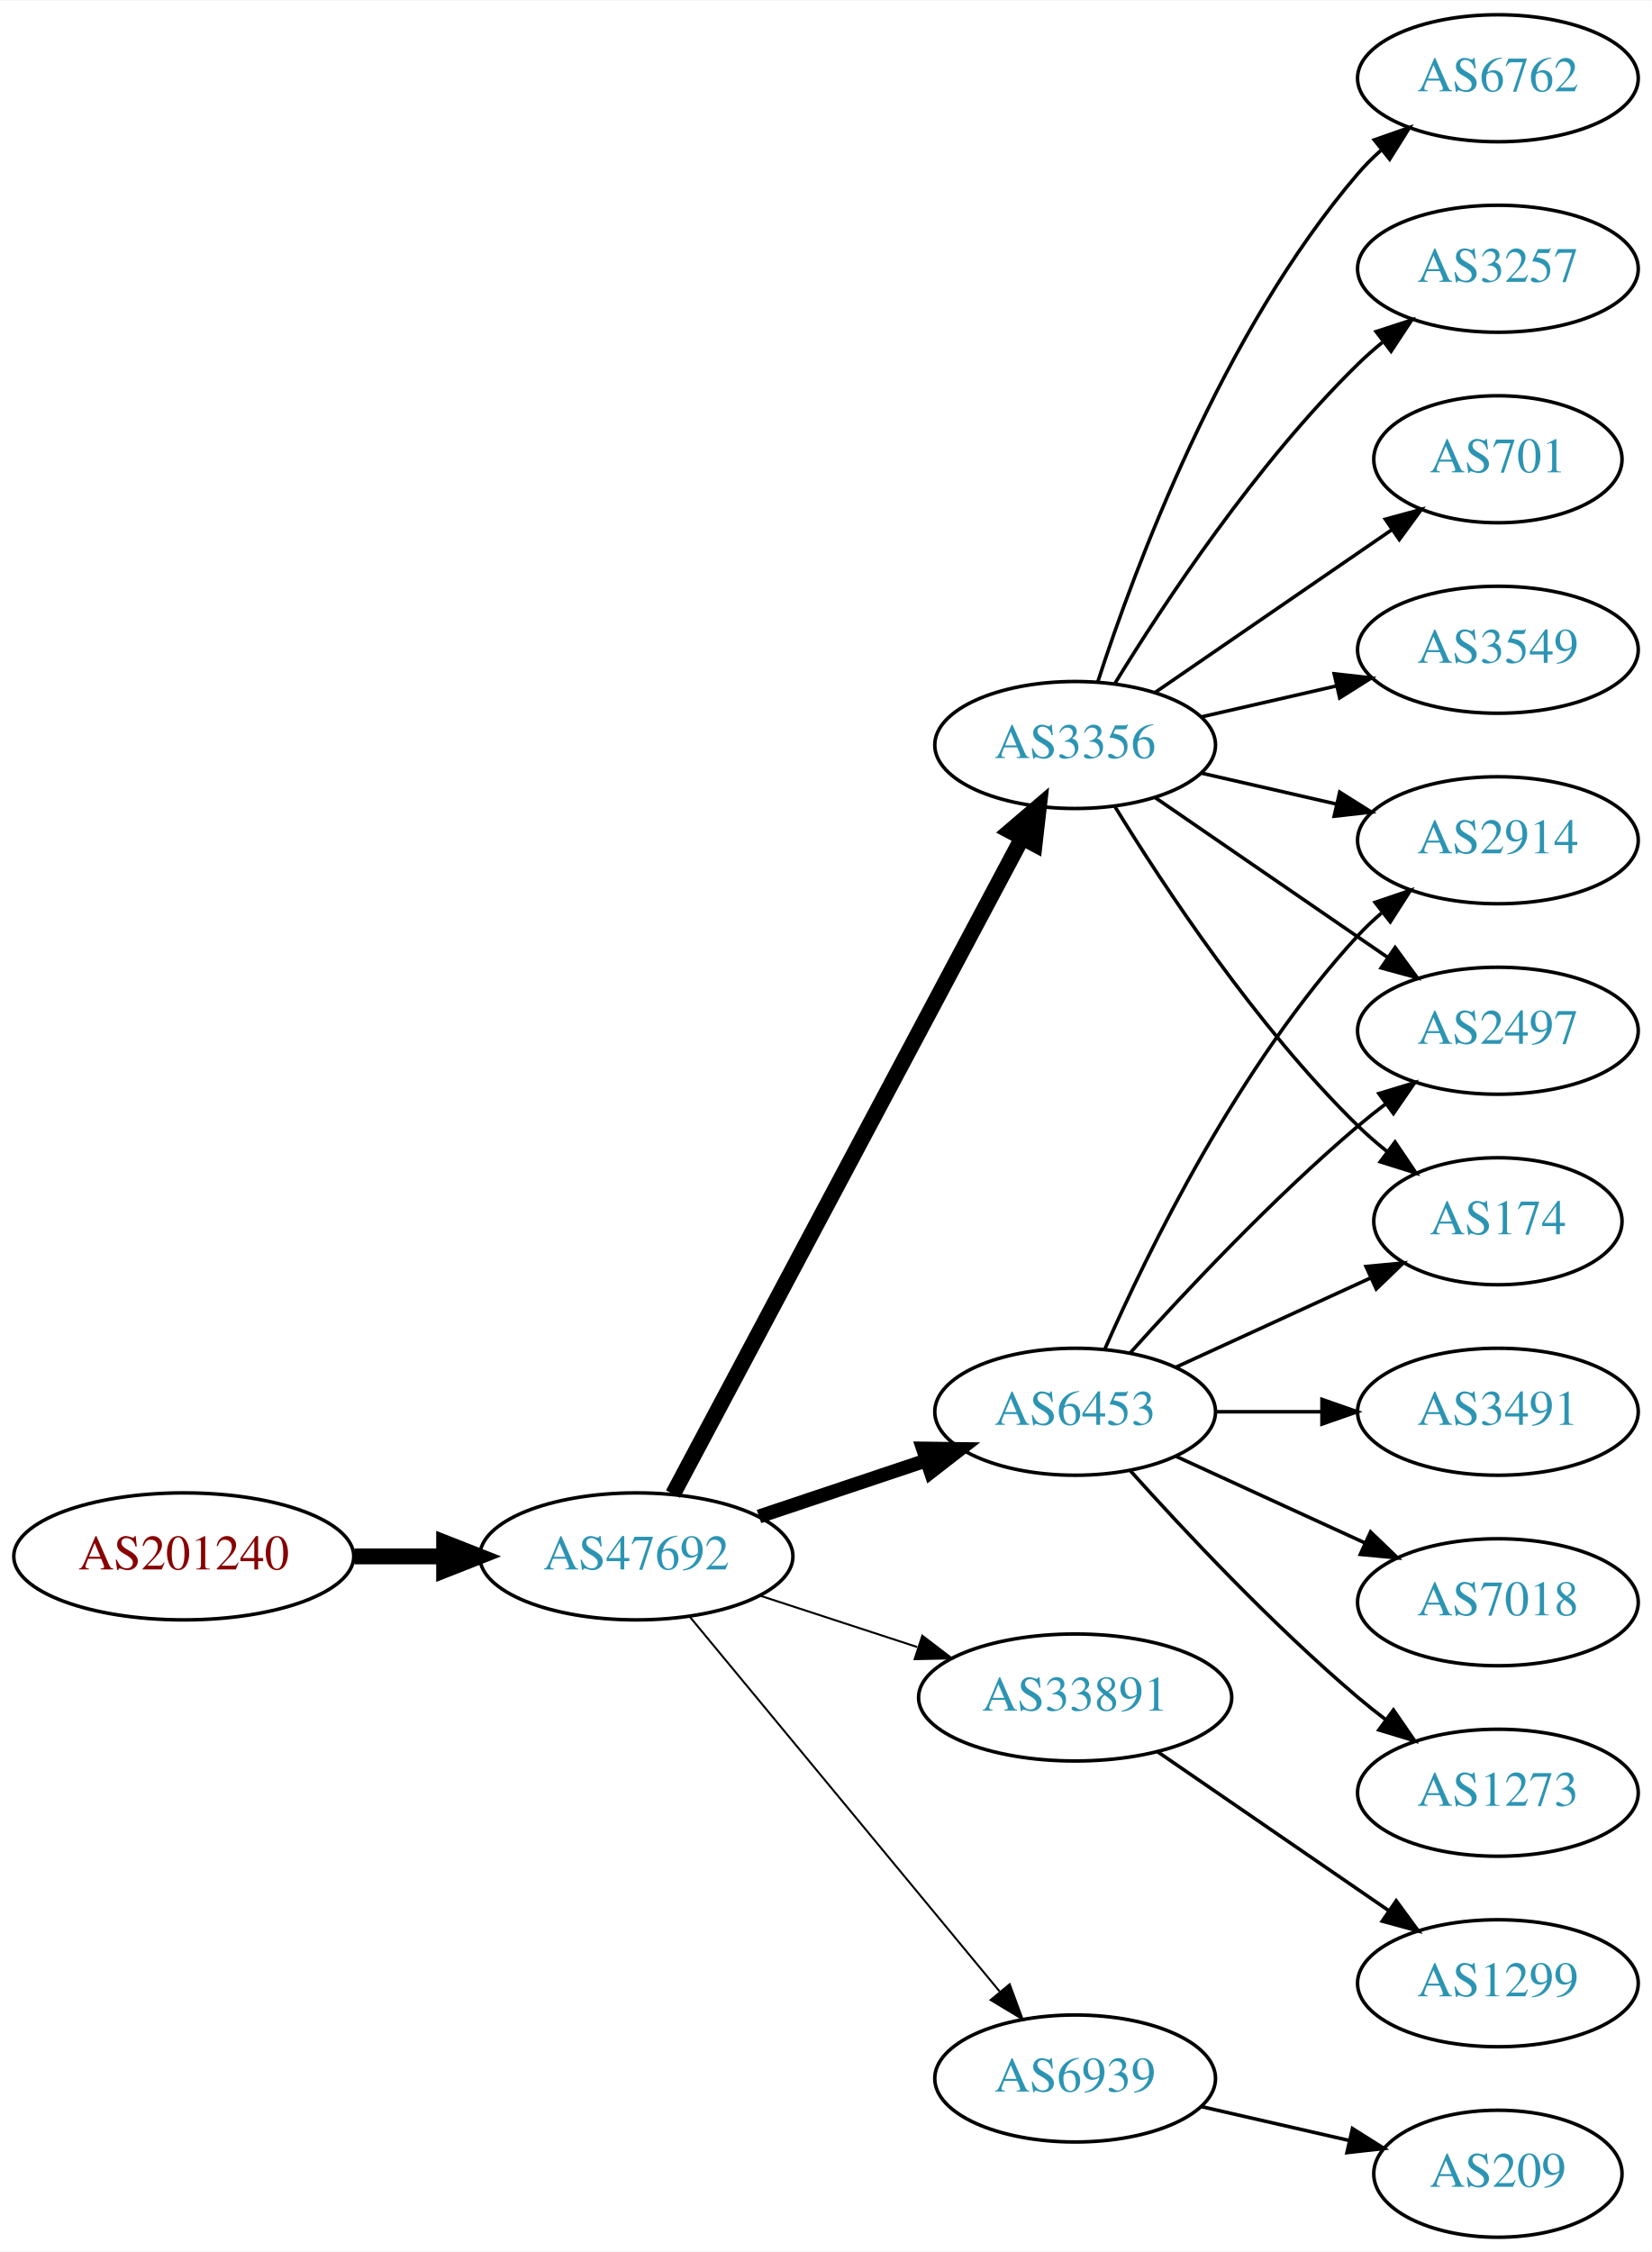
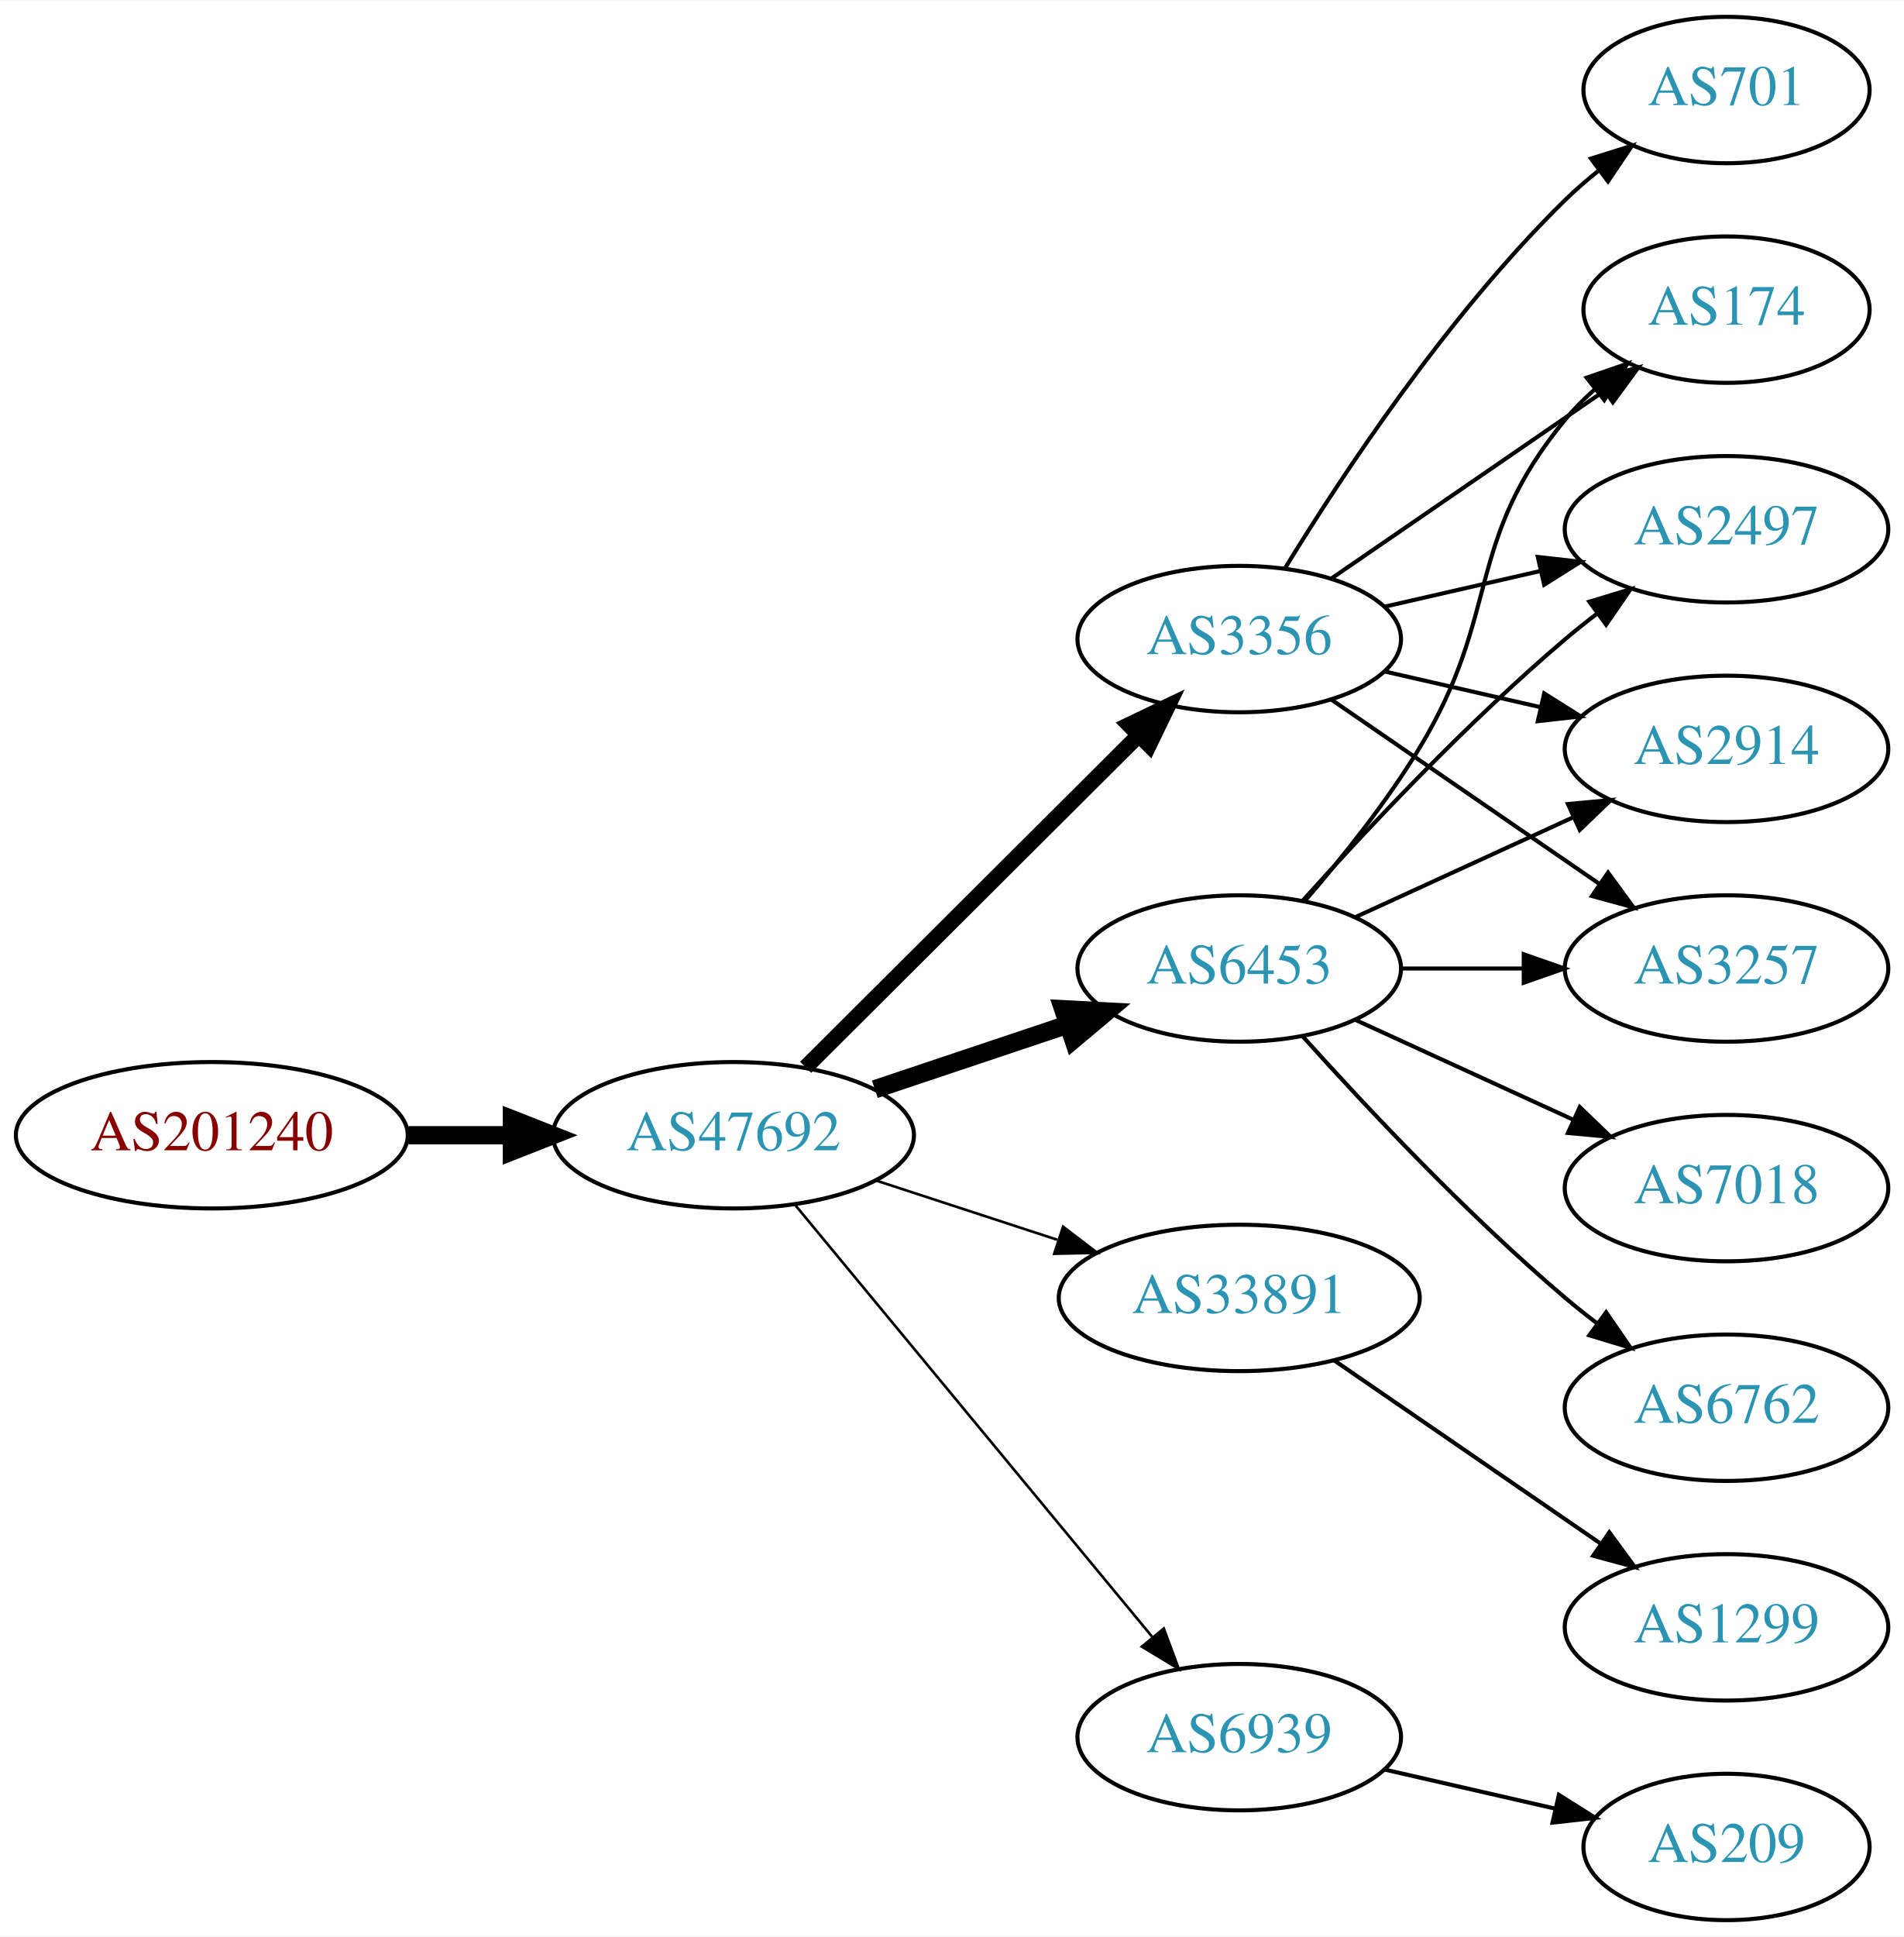
- <svg xmlns="http://www.w3.org/2000/svg" xmlns:xlink="http://www.w3.org/1999/xlink" width="468pt" height="638pt" viewBox="0.00 0.00 468.27 638.00">
-   <g id="graph0" class="graph" transform="scale(1 1) rotate(0) translate(4 634)">
-     <polygon fill="white" stroke="none" points="-4,4 -4,-634 464.269,-634 464.269,4 -4,4" />
+ <svg xmlns="http://www.w3.org/2000/svg" xmlns:xlink="http://www.w3.org/1999/xlink" width="468pt" height="476pt" viewBox="0.00 0.00 468.27 476.00">
+   <g id="graph0" class="graph" transform="scale(1 1) rotate(0) translate(4 472)">
+     <polygon fill="white" stroke="none" points="-4,4 -4,-472 464.269,-472 464.269,4 -4,4" />
    <g id="node1" class="node">
      <g id="a_node1">
        <a xlink:href="/asn/201240" xlink:title="AS201240 ~ OpenIoT [AT]">
          <ellipse fill="#ffffff" stroke="black" cx="48.096" cy="-193" rx="48.192" ry="18" />
          <text text-anchor="middle" x="48.096" y="-189.3" font-family="Times,serif" font-size="14.00" fill="#880000">AS201240</text>
        </a>
      </g>
    </g>
    <g id="node2" class="node">
      <g id="a_node2">
        <a xlink:href="/asn/47692" xlink:title="AS47692 ~ Nessus GmbH [AT]">
          <ellipse fill="#ffffff" stroke="black" cx="176.388" cy="-193" rx="44.393" ry="18" />
          <text text-anchor="middle" x="176.388" y="-189.3" font-family="Times,serif" font-size="14.00" fill="#2c94b3">AS47692</text>
        </a>
      </g>
    </g>
    <g id="edge1" class="edge">
      <path fill="none" stroke="black" stroke-width="4.5" d="M96.481,-193C104.742,-193 113.386,-193 121.799,-193" />
      <polygon fill="black" stroke="black" stroke-width="4.5" points="121.904,-196.938 131.904,-193 121.904,-189.063 121.904,-196.938" />
    </g>
    <g id="node3" class="node">
      <g id="a_node3">
        <a xlink:href="/asn/6453" xlink:title="AS6453 ~ TATA COMMUNICATIONS (AMERICA) INC [US]">
          <ellipse fill="#ffffff" stroke="black" cx="300.78" cy="-234" rx="39.794" ry="18" />
          <text text-anchor="middle" x="300.78" y="-230.3" font-family="Times,serif" font-size="14.00" fill="#2c94b3">AS6453</text>
        </a>
      </g>
    </g>
    <g id="edge2" class="edge">
-       <path fill="none" stroke="black" stroke-width="3.938" d="M211.156,-204.312C225.782,-209.212 243.045,-214.994 258.43,-220.148" />
-       <polygon fill="black" stroke="black" stroke-width="3.938" points="257.63,-223.571 268.223,-223.429 259.853,-216.934 257.63,-223.571" />
+       <path fill="none" stroke="black" stroke-width="4.5" d="M211.156,-204.312C225.782,-209.212 243.045,-214.994 258.43,-220.148" />
+       <polygon fill="black" stroke="black" stroke-width="4.5" points="257.491,-223.986 268.223,-223.429 259.992,-216.519 257.491,-223.986" />
    </g>
    <g id="node4" class="node">
      <g id="a_node4">
        <a xlink:href="/asn/3356" xlink:title="AS3356 ~ Level 3 Parent, LLC [US]">
-           <ellipse fill="#ffffff" stroke="black" cx="300.78" cy="-423" rx="39.794" ry="18" />
-           <text text-anchor="middle" x="300.78" y="-419.3" font-family="Times,serif" font-size="14.00" fill="#2c94b3">AS3356</text>
+           <ellipse fill="#ffffff" stroke="black" cx="300.78" cy="-315" rx="39.794" ry="18" />
+           <text text-anchor="middle" x="300.78" y="-311.3" font-family="Times,serif" font-size="14.00" fill="#2c94b3">AS3356</text>
        </a>
      </g>
    </g>
    <g id="edge3" class="edge">
-       <path fill="none" stroke="black" stroke-width="4.5" d="M186.788,-210.666C208.154,-250.817 260.463,-349.115 285.702,-396.546" />
-       <polygon fill="black" stroke="black" stroke-width="4.5" points="282.341,-398.611 290.515,-405.589 289.293,-394.911 282.341,-398.611" />
+       <path fill="none" stroke="black" stroke-width="3.857" d="M194.149,-209.708C215.298,-230.789 251.809,-267.183 275.878,-291.175" />
+       <polygon fill="black" stroke="black" stroke-width="3.857" points="273.667,-293.913 283.221,-298.494 278.609,-288.955 273.667,-293.913" />
    </g>
    <g id="node5" class="node">
      <g id="a_node5">
        <a xlink:href="/asn/33891" xlink:title="AS33891 ~ CORE-BACKBONE GMBH GLOBAL NETWORK [DE]">
          <ellipse fill="#ffffff" stroke="black" cx="300.78" cy="-153" rx="44.393" ry="18" />
          <text text-anchor="middle" x="300.78" y="-149.3" font-family="Times,serif" font-size="14.00" fill="#2c94b3">AS33891</text>
        </a>
      </g>
    </g>
    <g id="edge4" class="edge">
-       <path fill="none" stroke="black" stroke-width="0.562" d="M211.481,-181.858C225.273,-177.35 241.368,-172.09 256.011,-167.305" />
-       <polygon fill="black" stroke="black" stroke-width="0.562" points="257.452,-170.516 265.869,-164.082 255.277,-163.862 257.452,-170.516" />
+       <path fill="none" stroke="black" stroke-width="0.643" d="M211.481,-181.858C225.273,-177.35 241.368,-172.09 256.011,-167.305" />
+       <polygon fill="black" stroke="black" stroke-width="0.643" points="257.452,-170.516 265.869,-164.082 255.277,-163.862 257.452,-170.516" />
    </g>
    <g id="node6" class="node">
      <g id="a_node6">
        <a xlink:href="/asn/6939" xlink:title="AS6939 ~ Hurricane Electric LLC [US]">
          <ellipse fill="#ffffff" stroke="black" cx="300.78" cy="-45" rx="39.794" ry="18" />
          <text text-anchor="middle" x="300.78" y="-41.3" font-family="Times,serif" font-size="14.00" fill="#2c94b3">AS6939</text>
        </a>
      </g>
    </g>
    <g id="edge5" class="edge">
-       <path fill="none" stroke="black" stroke-width="0.562" d="M191.427,-176.023C213.008,-149.927 254.439,-99.827 279.347,-69.708" />
-       <polygon fill="black" stroke="black" stroke-width="0.562" points="282.228,-71.716 285.904,-61.779 276.833,-67.255 282.228,-71.716" />
+       <path fill="none" stroke="black" stroke-width="0.643" d="M191.427,-176.023C213.008,-149.927 254.439,-99.827 279.347,-69.708" />
+       <polygon fill="black" stroke="black" stroke-width="0.643" points="282.228,-71.716 285.904,-61.779 276.833,-67.255 282.228,-71.716" />
    </g>
    <g id="node7" class="node">
      <g id="a_node7">
-         <a xlink:href="/asn/2914" xlink:title="AS2914 ~ NTT America, Inc. [US]">
-           <ellipse fill="#ffffff" stroke="black" cx="420.622" cy="-396" rx="39.794" ry="18" />
-           <text text-anchor="middle" x="420.622" y="-392.3" font-family="Times,serif" font-size="14.00" fill="#2c94b3">AS2914</text>
-         </a>
-       </g>
-     </g>
-     <g id="edge6" class="edge">
-       <path fill="none" stroke="black" d="M309.196,-251.761C321.264,-279.183 347.235,-332.473 380.976,-369 383.006,-371.198 385.245,-373.319 387.591,-375.34" />
-       <polygon fill="black" stroke="black" points="385.804,-378.386 395.835,-381.794 390.118,-372.874 385.804,-378.386" />
-     </g>
-     <g id="node8" class="node">
-       <g id="a_node8">
        <a xlink:href="/asn/2497" xlink:title="AS2497 ~ Internet Initiative Japan Inc. [JP]">
          <ellipse fill="#ffffff" stroke="black" cx="420.622" cy="-342" rx="39.794" ry="18" />
          <text text-anchor="middle" x="420.622" y="-338.3" font-family="Times,serif" font-size="14.00" fill="#2c94b3">AS2497</text>
        </a>
      </g>
    </g>
-     <g id="edge7" class="edge">
+     <g id="edge6" class="edge">
      <path fill="none" stroke="black" d="M316.426,-250.725C331.727,-267.765 356.824,-294.523 380.976,-315 383.473,-317.117 386.133,-319.232 388.845,-321.293" />
      <polygon fill="black" stroke="black" points="386.882,-324.194 397.021,-327.266 391.011,-318.541 386.882,-324.194" />
    </g>
+     <g id="node8" class="node">
+       <g id="a_node8">
+         <a xlink:href="/asn/6762" xlink:title="AS6762 ~ TELECOM ITALIA SPARKLE S.p.A. [IT]">
+           <ellipse fill="#ffffff" stroke="black" cx="420.622" cy="-126" rx="39.794" ry="18" />
+           <text text-anchor="middle" x="420.622" y="-122.3" font-family="Times,serif" font-size="14.00" fill="#2c94b3">AS6762</text>
+         </a>
+       </g>
+     </g>
+     <g id="edge7" class="edge">
+       <path fill="none" stroke="black" d="M316.426,-217.275C331.727,-200.235 356.824,-173.477 380.976,-153 383.473,-150.883 386.133,-148.768 388.845,-146.707" />
+       <polygon fill="black" stroke="black" points="391.011,-149.459 397.021,-140.734 386.882,-143.806 391.011,-149.459" />
+     </g>
    <g id="node9" class="node">
      <g id="a_node9">
-         <a xlink:href="/asn/3491" xlink:title="AS3491 ~ PCCW Global, Inc. [US]">
-           <ellipse fill="#ffffff" stroke="black" cx="420.622" cy="-234" rx="39.794" ry="18" />
-           <text text-anchor="middle" x="420.622" y="-230.3" font-family="Times,serif" font-size="14.00" fill="#2c94b3">AS3491</text>
+         <a xlink:href="/asn/2914" xlink:title="AS2914 ~ NTT America, Inc. [US]">
+           <ellipse fill="#ffffff" stroke="black" cx="420.622" cy="-288" rx="39.794" ry="18" />
+           <text text-anchor="middle" x="420.622" y="-284.3" font-family="Times,serif" font-size="14.00" fill="#2c94b3">AS2914</text>
        </a>
      </g>
    </g>
    <g id="edge8" class="edge">
-       <path fill="none" stroke="black" d="M340.692,-234C350.246,-234 360.595,-234 370.558,-234" />
-       <polygon fill="black" stroke="black" points="370.751,-237.5 380.75,-234 370.75,-230.5 370.751,-237.5" />
+       <path fill="none" stroke="black" d="M329.409,-246.661C345.366,-253.973 365.636,-263.261 382.919,-271.181" />
+       <polygon fill="black" stroke="black" points="381.617,-274.435 392.167,-275.419 384.534,-268.071 381.617,-274.435" />
    </g>
    <g id="node10" class="node">
      <g id="a_node10">
        <a xlink:href="/asn/7018" xlink:title="AS7018 ~ AT&amp;T Services, Inc. [US]">
          <ellipse fill="#ffffff" stroke="black" cx="420.622" cy="-180" rx="39.794" ry="18" />
          <text text-anchor="middle" x="420.622" y="-176.3" font-family="Times,serif" font-size="14.00" fill="#2c94b3">AS7018</text>
        </a>
      </g>
    </g>
    <g id="edge9" class="edge">
      <path fill="none" stroke="black" d="M329.409,-221.339C345.366,-214.027 365.636,-204.739 382.919,-196.819" />
      <polygon fill="black" stroke="black" points="384.534,-199.929 392.167,-192.581 381.617,-193.565 384.534,-199.929" />
    </g>
    <g id="node11" class="node">
      <g id="a_node11">
-         <a xlink:href="/asn/174" xlink:title="AS174 ~ Cogent Communications [US]">
-           <ellipse fill="#ffffff" stroke="black" cx="420.622" cy="-288" rx="35.194" ry="18" />
-           <text text-anchor="middle" x="420.622" y="-284.3" font-family="Times,serif" font-size="14.00" fill="#2c94b3">AS174</text>
+         <a xlink:href="/asn/3257" xlink:title="AS3257 ~ GTT [DE]">
+           <ellipse fill="#ffffff" stroke="black" cx="420.622" cy="-234" rx="39.794" ry="18" />
+           <text text-anchor="middle" x="420.622" y="-230.3" font-family="Times,serif" font-size="14.00" fill="#2c94b3">AS3257</text>
        </a>
      </g>
    </g>
    <g id="edge10" class="edge">
-       <path fill="none" stroke="black" d="M329.409,-246.661C345.825,-254.183 366.806,-263.798 384.403,-271.861" />
-       <polygon fill="black" stroke="black" points="383.232,-275.174 393.781,-276.158 386.148,-268.811 383.232,-275.174" />
+       <path fill="none" stroke="black" d="M340.692,-234C350.246,-234 360.595,-234 370.558,-234" />
+       <polygon fill="black" stroke="black" points="370.751,-237.5 380.75,-234 370.75,-230.5 370.751,-237.5" />
    </g>
    <g id="node12" class="node">
      <g id="a_node12">
-         <a xlink:href="/asn/1273" xlink:title="AS1273 ~ Vodafone Group PLC [EU]">
-           <ellipse fill="#ffffff" stroke="black" cx="420.622" cy="-126" rx="39.794" ry="18" />
-           <text text-anchor="middle" x="420.622" y="-122.3" font-family="Times,serif" font-size="14.00" fill="#2c94b3">AS1273</text>
+         <a xlink:href="/asn/174" xlink:title="AS174 ~ Cogent Communications [US]">
+           <ellipse fill="#ffffff" stroke="black" cx="420.622" cy="-396" rx="35.194" ry="18" />
+           <text text-anchor="middle" x="420.622" y="-392.3" font-family="Times,serif" font-size="14.00" fill="#2c94b3">AS174</text>
        </a>
      </g>
    </g>
    <g id="edge11" class="edge">
-       <path fill="none" stroke="black" d="M316.426,-217.275C331.727,-200.235 356.824,-173.477 380.976,-153 383.473,-150.883 386.133,-148.768 388.845,-146.707" />
-       <polygon fill="black" stroke="black" points="391.011,-149.459 397.021,-140.734 386.882,-143.806 391.011,-149.459" />
-     </g>
-     <g id="edge18" class="edge">
-       <path fill="none" stroke="black" d="M336.499,-415.045C348.499,-412.296 362.12,-409.175 374.812,-406.267" />
-       <polygon fill="black" stroke="black" points="375.778,-409.636 384.744,-403.991 374.215,-402.813 375.778,-409.636" />
-     </g>
-     <g id="edge17" class="edge">
-       <path fill="none" stroke="black" d="M323.394,-408.143C341.882,-395.435 368.696,-377.005 389.326,-362.825" />
-       <polygon fill="black" stroke="black" points="391.488,-365.586 397.746,-357.037 387.522,-359.817 391.488,-365.586" />
+       <path fill="none" stroke="black" d="M316.977,-250.677C325.853,-260.949 336.865,-274.666 344.976,-288 365.448,-321.658 355.911,-338.606 380.976,-369 383.111,-371.589 385.553,-374.041 388.15,-376.334" />
+       <polygon fill="black" stroke="black" points="386.227,-379.275 396.249,-382.712 390.558,-373.775 386.227,-379.275" />
    </g>
    <g id="edge13" class="edge">
-       <path fill="none" stroke="black" d="M312.045,-405.56C325.854,-383.009 352.043,-343.278 380.976,-315 383.511,-312.522 386.295,-310.11 389.17,-307.812" />
-       <polygon fill="black" stroke="black" points="391.466,-310.465 397.387,-301.679 387.279,-304.856 391.466,-310.465" />
+       <path fill="none" stroke="black" d="M336.499,-322.955C348.499,-325.704 362.12,-328.825 374.812,-331.733" />
+       <polygon fill="black" stroke="black" points="374.215,-335.187 384.744,-334.009 375.778,-328.364 374.215,-335.187" />
+     </g>
+     <g id="edge16" class="edge">
+       <path fill="none" stroke="black" d="M336.499,-307.045C348.499,-304.296 362.12,-301.175 374.812,-298.267" />
+       <polygon fill="black" stroke="black" points="375.778,-301.636 384.744,-295.991 374.215,-294.813 375.778,-301.636" />
+     </g>
+     <g id="edge12" class="edge">
+       <path fill="none" stroke="black" d="M323.394,-300.143C341.882,-287.435 368.696,-269.005 389.326,-254.825" />
+       <polygon fill="black" stroke="black" points="391.488,-257.586 397.746,-249.037 387.522,-251.817 391.488,-257.586" />
+     </g>
+     <g id="edge15" class="edge">
+       <path fill="none" stroke="black" d="M323.394,-329.857C342.231,-342.805 369.711,-361.693 390.487,-375.973" />
+       <polygon fill="black" stroke="black" points="388.712,-379.001 398.935,-381.781 392.677,-373.232 388.712,-379.001" />
    </g>
    <g id="node13" class="node">
      <g id="a_node13">
-         <a xlink:href="/asn/6762" xlink:title="AS6762 ~ TELECOM ITALIA SPARKLE S.p.A. [IT]">
-           <ellipse fill="#ffffff" stroke="black" cx="420.622" cy="-612" rx="39.794" ry="18" />
-           <text text-anchor="middle" x="420.622" y="-608.3" font-family="Times,serif" font-size="14.00" fill="#2c94b3">AS6762</text>
-         </a>
-       </g>
-     </g>
-     <g id="edge12" class="edge">
-       <path fill="none" stroke="black" d="M307.227,-440.991C317.541,-472.816 342.403,-539.927 380.976,-585 382.922,-587.274 385.1,-589.449 387.404,-591.507" />
-       <polygon fill="black" stroke="black" points="385.574,-594.524 395.573,-598.027 389.941,-589.053 385.574,-594.524" />
-     </g>
-     <g id="node14" class="node">
-       <g id="a_node14">
-         <a xlink:href="/asn/3257" xlink:title="AS3257 ~ GTT [DE]">
-           <ellipse fill="#ffffff" stroke="black" cx="420.622" cy="-558" rx="39.794" ry="18" />
-           <text text-anchor="middle" x="420.622" y="-554.3" font-family="Times,serif" font-size="14.00" fill="#2c94b3">AS3257</text>
+         <a xlink:href="/asn/701" xlink:title="AS701 ~ UUNET [US]">
+           <ellipse fill="#ffffff" stroke="black" cx="420.622" cy="-450" rx="35.194" ry="18" />
+           <text text-anchor="middle" x="420.622" y="-446.3" font-family="Times,serif" font-size="14.00" fill="#2c94b3">AS701</text>
        </a>
      </g>
    </g>
    <g id="edge14" class="edge">
-       <path fill="none" stroke="black" d="M312.045,-440.44C325.854,-462.991 352.043,-502.722 380.976,-531 383.116,-533.092 385.433,-535.137 387.833,-537.106" />
-       <polygon fill="black" stroke="black" points="386.1,-540.185 396.175,-543.464 390.343,-534.618 386.1,-540.185" />
+       <path fill="none" stroke="black" d="M312.045,-332.44C325.854,-354.991 352.043,-394.722 380.976,-423 383.511,-425.478 386.295,-427.89 389.17,-430.188" />
+       <polygon fill="black" stroke="black" points="387.279,-433.144 397.387,-436.321 391.466,-427.535 387.279,-433.144" />
    </g>
-     <g id="node15" class="node">
-       <g id="a_node15">
-         <a xlink:href="/asn/701" xlink:title="AS701 ~ UUNET [US]">
-           <ellipse fill="#ffffff" stroke="black" cx="420.622" cy="-504" rx="35.194" ry="18" />
-           <text text-anchor="middle" x="420.622" y="-500.3" font-family="Times,serif" font-size="14.00" fill="#2c94b3">AS701</text>
-         </a>
-       </g>
-     </g>
-     <g id="edge15" class="edge">
-       <path fill="none" stroke="black" d="M323.394,-437.857C342.231,-450.805 369.711,-469.693 390.487,-483.973" />
-       <polygon fill="black" stroke="black" points="388.712,-487.001 398.935,-489.781 392.677,-481.232 388.712,-487.001" />
-     </g>
-     <g id="node16" class="node">
-       <g id="a_node16">
-         <a xlink:href="/asn/3549" xlink:title="AS3549 ~ Level 3 Parent, LLC [US]">
-           <ellipse fill="#ffffff" stroke="black" cx="420.622" cy="-450" rx="39.794" ry="18" />
-           <text text-anchor="middle" x="420.622" y="-446.3" font-family="Times,serif" font-size="14.00" fill="#2c94b3">AS3549</text>
-         </a>
-       </g>
-     </g>
-     <g id="edge16" class="edge">
-       <path fill="none" stroke="black" d="M336.499,-430.955C348.499,-433.704 362.12,-436.825 374.812,-439.733" />
-       <polygon fill="black" stroke="black" points="374.215,-443.187 384.744,-442.009 375.778,-436.364 374.215,-443.187" />
-     </g>
-     <g id="node17" class="node">
-       <g id="a_node17">
+     <g id="node14" class="node">
+       <g id="a_node14">
        <a xlink:href="/asn/1299" xlink:title="AS1299 ~ Telia Carrier [EU]">
          <ellipse fill="#ffffff" stroke="black" cx="420.622" cy="-72" rx="39.794" ry="18" />
          <text text-anchor="middle" x="420.622" y="-68.3" font-family="Times,serif" font-size="14.00" fill="#2c94b3">AS1299</text>
        </a>
      </g>
    </g>
-     <g id="edge19" class="edge">
+     <g id="edge17" class="edge">
      <path fill="none" stroke="black" d="M324.222,-137.574C342.804,-124.802 369.365,-106.545 389.744,-92.537" />
      <polygon fill="black" stroke="black" points="391.8,-95.371 398.058,-86.822 387.835,-89.602 391.8,-95.371" />
    </g>
-     <g id="node18" class="node">
-       <g id="a_node18">
+     <g id="node15" class="node">
+       <g id="a_node15">
        <a xlink:href="/asn/209" xlink:title="AS209 ~ CenturyLink Communications, LLC [US]">
          <ellipse fill="#ffffff" stroke="black" cx="420.622" cy="-18" rx="35.194" ry="18" />
          <text text-anchor="middle" x="420.622" y="-14.3" font-family="Times,serif" font-size="14.00" fill="#2c94b3">AS209</text>
        </a>
      </g>
    </g>
-     <g id="edge20" class="edge">
+     <g id="edge18" class="edge">
      <path fill="none" stroke="black" d="M336.499,-37.045C349.592,-34.045 364.614,-30.604 378.255,-27.478" />
      <polygon fill="black" stroke="black" points="379.396,-30.807 388.362,-25.162 377.833,-23.984 379.396,-30.807" />
    </g>
  </g>
</svg>
